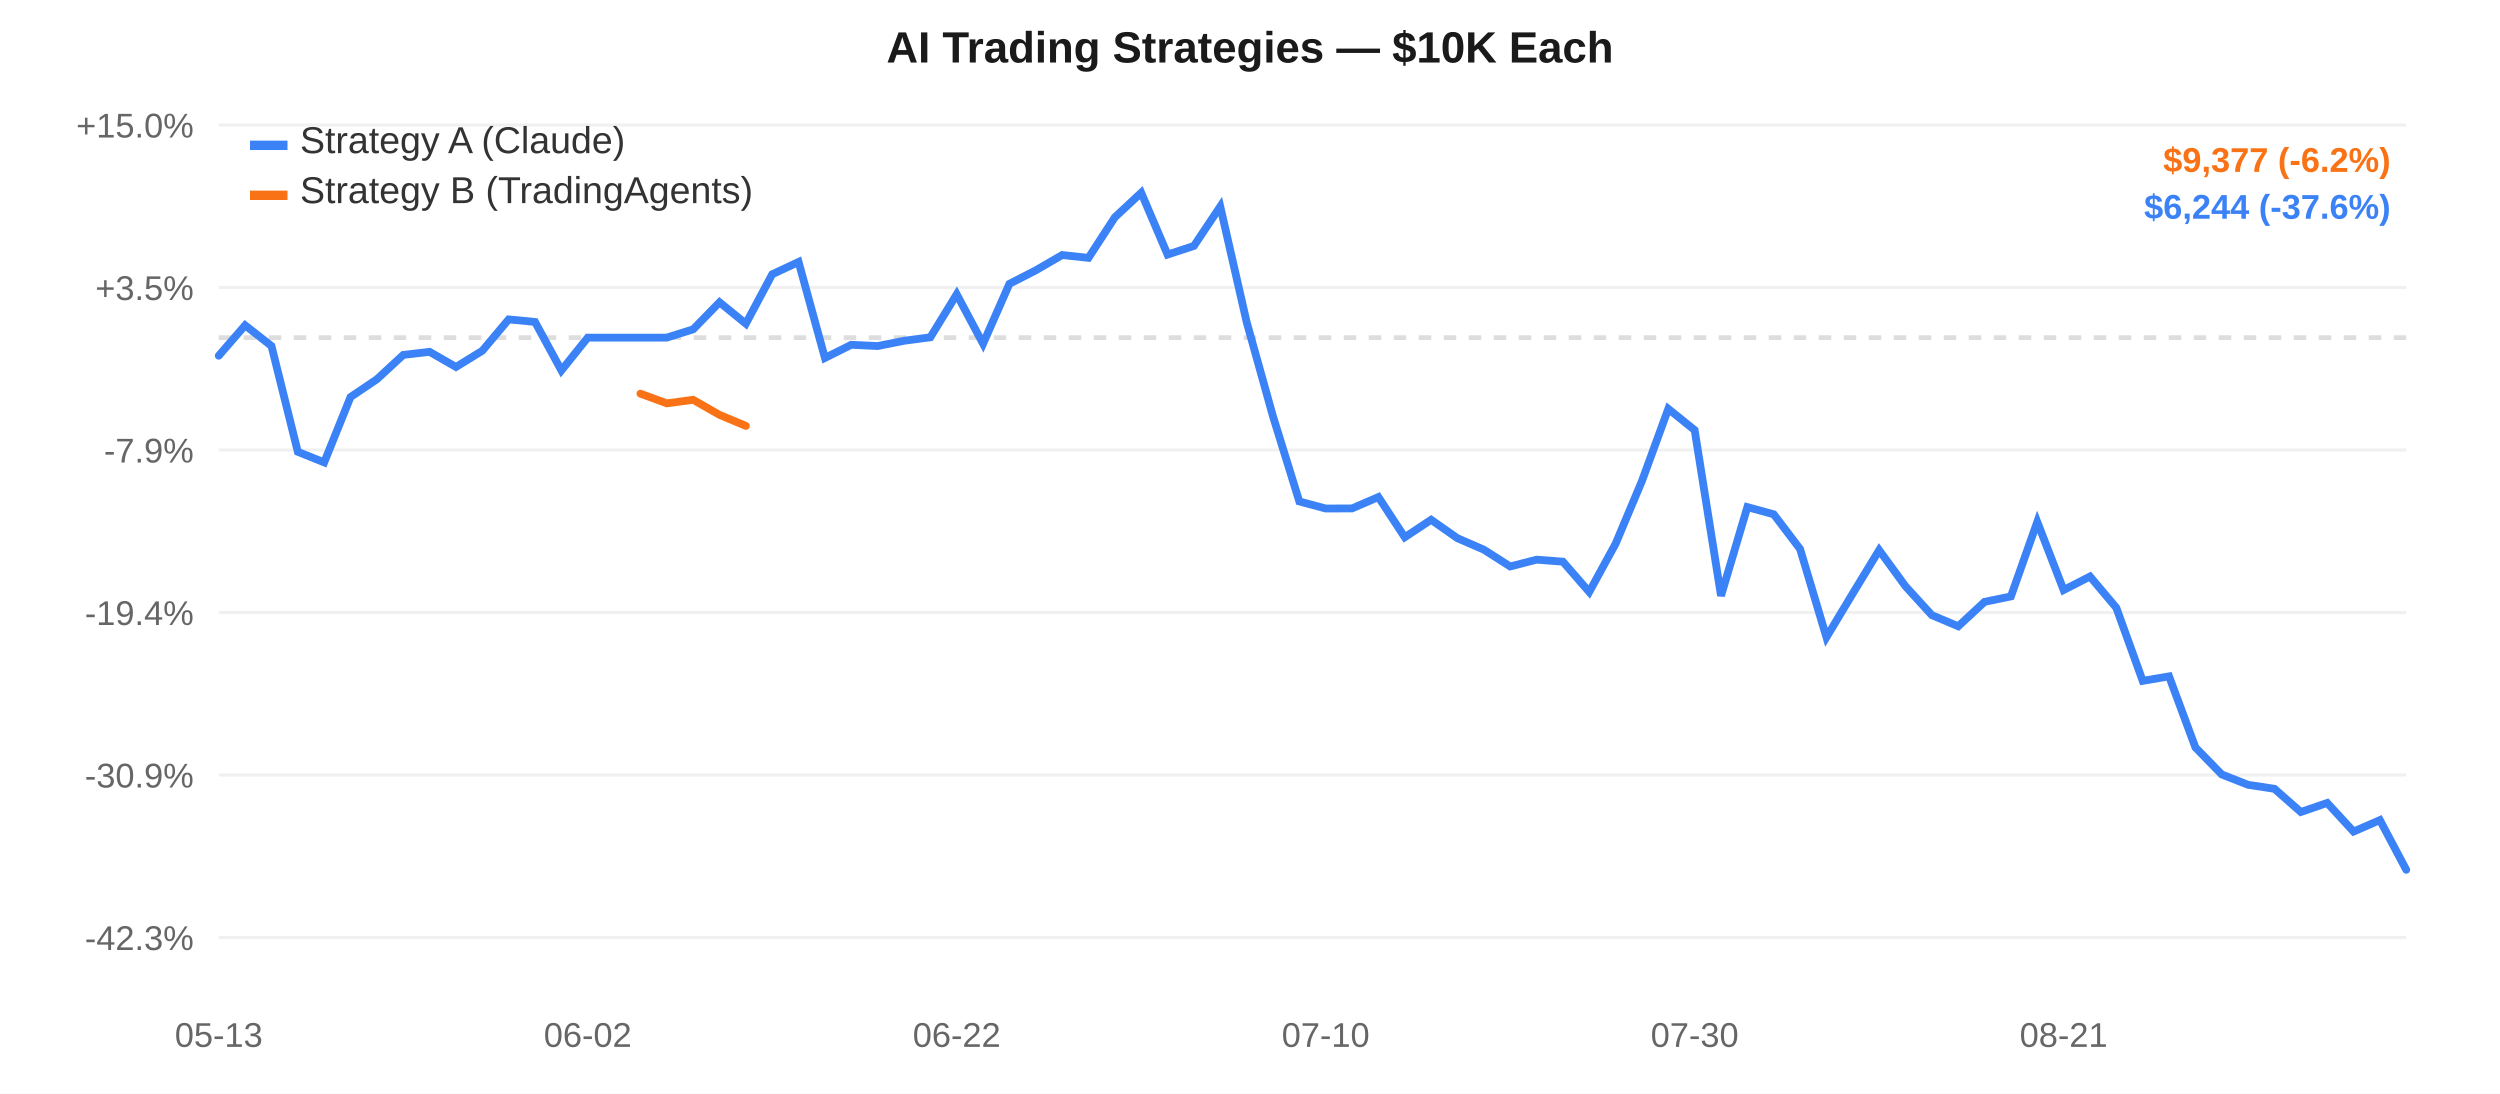
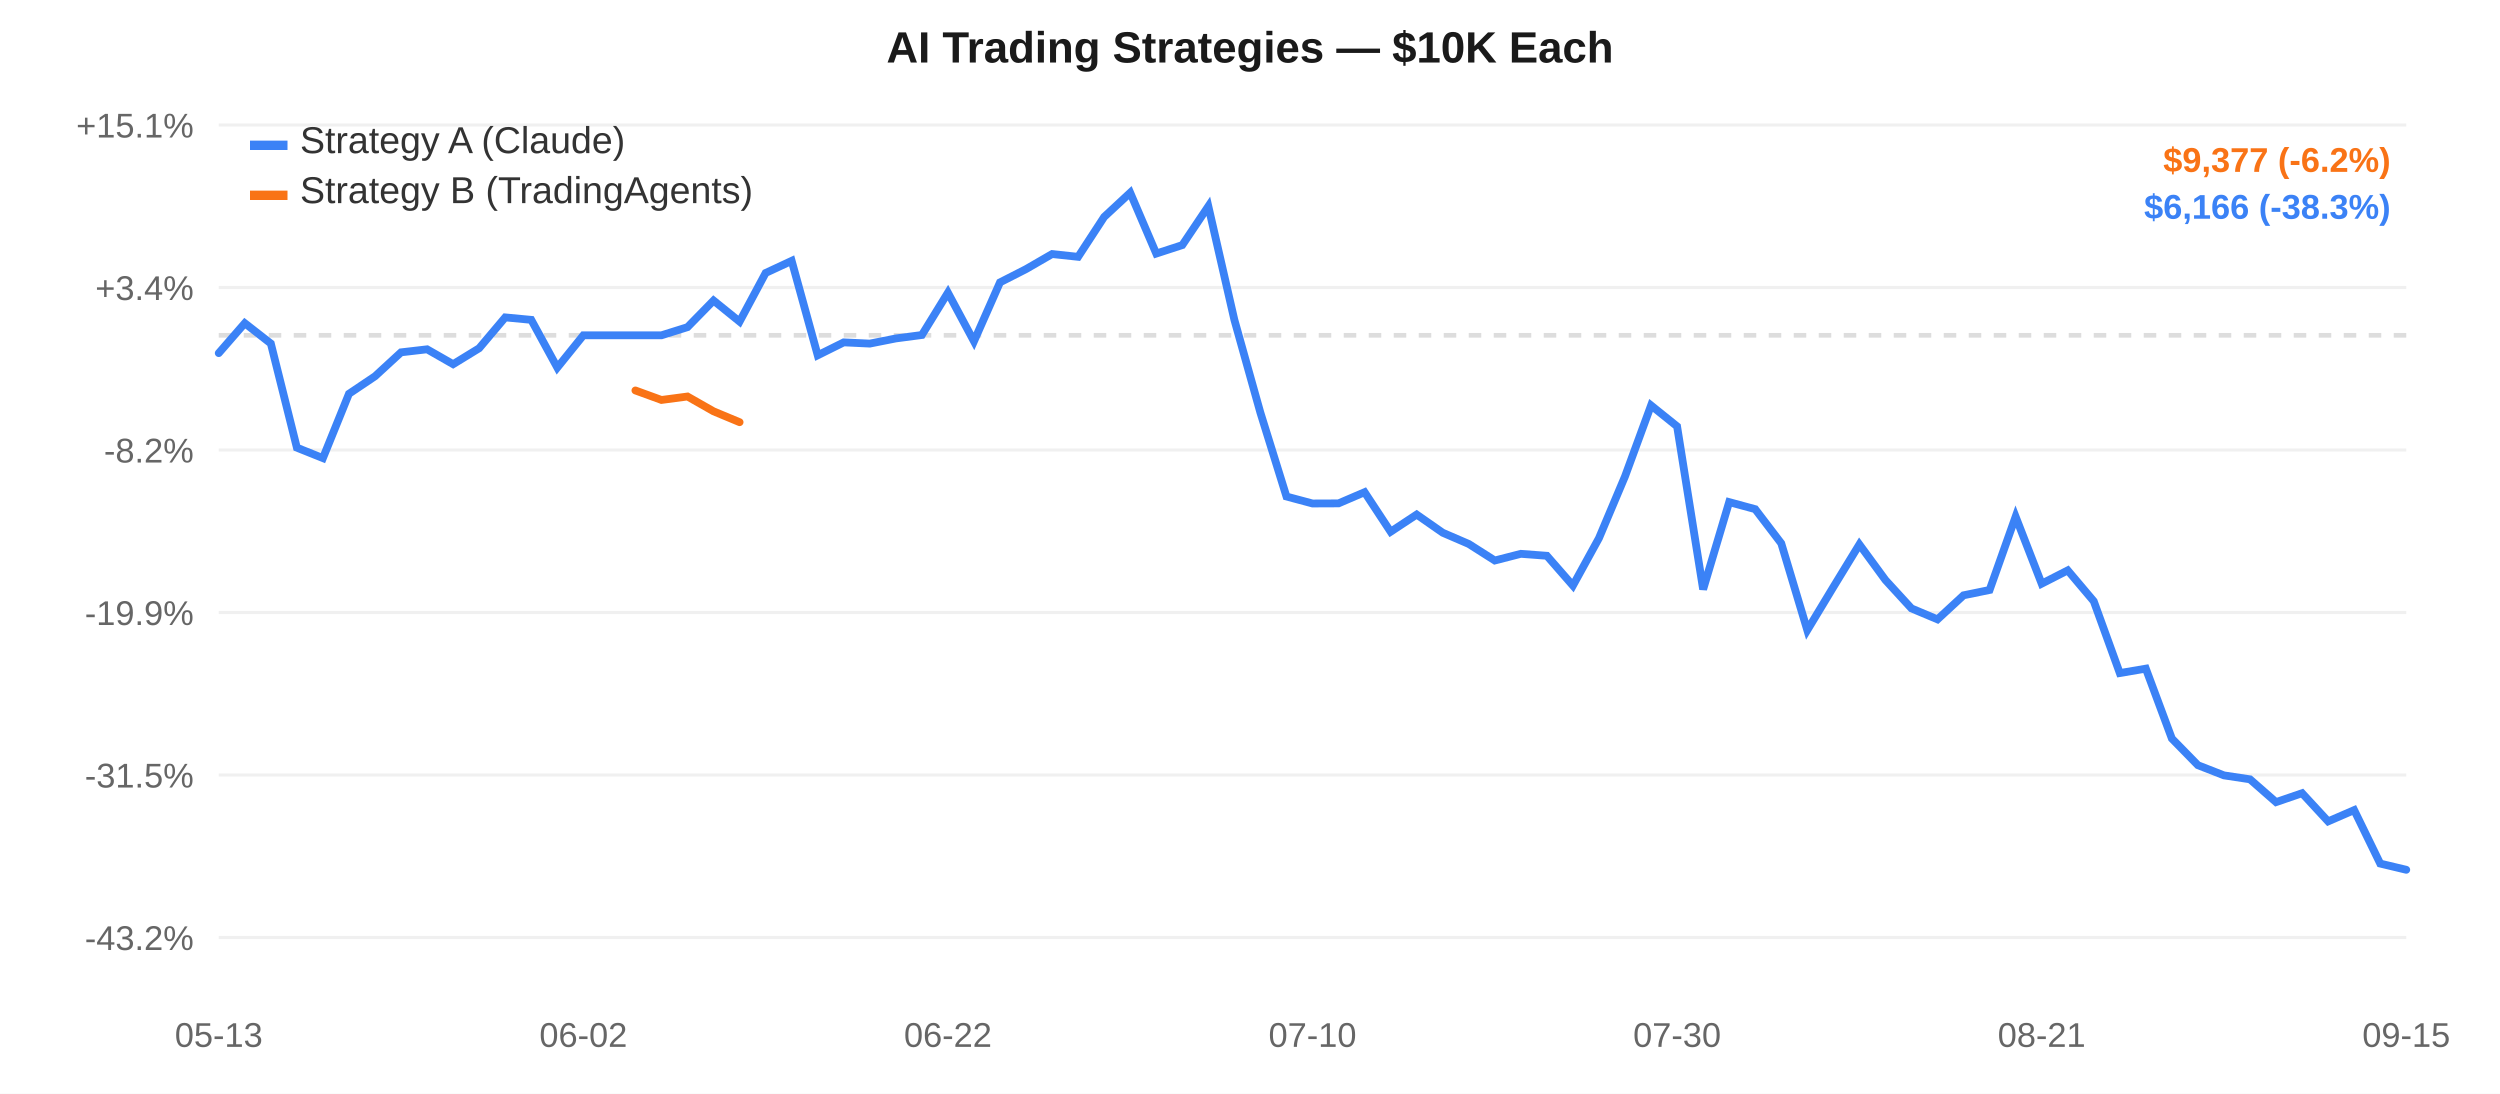
<svg xmlns="http://www.w3.org/2000/svg" width="800" height="350" style="font-family:-apple-system,Arial,sans-serif;">
  <rect width="800" height="350" fill="#ffffff" />
  <line x1="70" y1="40.0" x2="770" y2="40.0" stroke="#f0f0f0" stroke-width="1" />
-   <text x="62" y="44.0" text-anchor="end" fill="#666" font-size="11">+15.0%</text>
+   <text x="62" y="44.0" text-anchor="end" fill="#666" font-size="11">+15.1%</text>
  <line x1="70" y1="92.0" x2="770" y2="92.0" stroke="#f0f0f0" stroke-width="1" />
-   <text x="62" y="96.0" text-anchor="end" fill="#666" font-size="11">+3.5%</text>
+   <text x="62" y="96.0" text-anchor="end" fill="#666" font-size="11">+3.4%</text>
  <line x1="70" y1="144.0" x2="770" y2="144.0" stroke="#f0f0f0" stroke-width="1" />
-   <text x="62" y="148.0" text-anchor="end" fill="#666" font-size="11">-7.9%</text>
+   <text x="62" y="148.0" text-anchor="end" fill="#666" font-size="11">-8.2%</text>
  <line x1="70" y1="196.0" x2="770" y2="196.0" stroke="#f0f0f0" stroke-width="1" />
-   <text x="62" y="200.0" text-anchor="end" fill="#666" font-size="11">-19.4%</text>
+   <text x="62" y="200.0" text-anchor="end" fill="#666" font-size="11">-19.9%</text>
  <line x1="70" y1="248.0" x2="770" y2="248.0" stroke="#f0f0f0" stroke-width="1" />
-   <text x="62" y="252.0" text-anchor="end" fill="#666" font-size="11">-30.9%</text>
+   <text x="62" y="252.0" text-anchor="end" fill="#666" font-size="11">-31.5%</text>
  <line x1="70" y1="300.0" x2="770" y2="300.0" stroke="#f0f0f0" stroke-width="1" />
-   <text x="62" y="304.0" text-anchor="end" fill="#666" font-size="11">-42.3%</text>
-   <line x1="70" y1="108.037" x2="770" y2="108.037" stroke="#ddd" stroke-width="1.5" stroke-dasharray="4,4" />
+   <text x="62" y="304.0" text-anchor="end" fill="#666" font-size="11">-43.2%</text>
+   <line x1="70" y1="107.297" x2="770" y2="107.297" stroke="#ddd" stroke-width="1.5" stroke-dasharray="4,4" />
  <text x="70.0" y="335" text-anchor="middle" fill="#666" font-size="11">05-13</text>
-   <text x="188.072" y="335" text-anchor="middle" fill="#666" font-size="11">06-02</text>
-   <text x="306.145" y="335" text-anchor="middle" fill="#666" font-size="11">06-22</text>
-   <text x="424.217" y="335" text-anchor="middle" fill="#666" font-size="11">07-10</text>
-   <text x="542.289" y="335" text-anchor="middle" fill="#666" font-size="11">07-30</text>
-   <text x="660.361" y="335" text-anchor="middle" fill="#666" font-size="11">08-21</text>
-   <path d="M 70.0,113.829 L 78.434,104.098 L 86.867,110.71 L 95.301,144.578 L 103.735,147.972 L 112.169,127.053 L 120.602,121.363 L 129.036,113.575 L 137.47,112.589 L 145.904,117.432 L 154.337,112.241 L 162.771,102.213 L 171.205,103.014 L 179.639,118.538 L 188.072,108.037 L 196.506,108.037 L 204.94,108.037 L 213.373,108.037 L 221.807,105.385 L 230.241,96.731 L 238.675,103.58 L 247.108,87.77 L 255.542,83.829 L 263.976,114.537 L 272.41,110.332 L 280.843,110.736 L 289.277,109.055 L 297.711,107.938 L 306.145,94.174 L 314.578,109.995 L 323.012,90.828 L 331.446,86.508 L 339.88,81.612 L 348.313,82.517 L 356.747,69.538 L 365.181,61.667 L 373.614,81.461 L 382.048,78.699 L 390.482,66.08 L 398.916,103.01 L 407.349,133.219 L 415.783,160.46 L 424.217,162.726 L 432.651,162.691 L 441.084,159.051 L 449.518,171.92 L 457.952,166.328 L 466.386,172.232 L 474.819,175.885 L 483.253,181.269 L 491.687,179.097 L 500.12,179.733 L 508.554,189.425 L 516.988,174.002 L 525.422,153.925 L 533.855,130.836 L 542.289,137.643 L 550.723,190.657 L 559.157,162.273 L 567.59,164.575 L 576.024,175.679 L 584.458,203.924 L 592.892,189.902 L 601.325,176.047 L 609.759,187.606 L 618.193,196.85 L 626.627,200.408 L 635.06,192.588 L 643.494,190.853 L 651.928,167.005 L 660.361,188.809 L 668.795,184.478 L 677.229,194.502 L 685.663,217.871 L 694.096,216.433 L 702.53,239.172 L 710.964,247.831 L 719.398,251.144 L 727.831,252.422 L 736.265,259.843 L 744.699,256.935 L 753.133,266.103 L 761.566,262.431 L 770.0,278.333" fill="none" stroke="#3b82f6" stroke-width="2.5" stroke-linecap="round" />
-   <path d="M 204.94,125.974 L 213.373,129.062 L 221.807,127.939 L 230.241,132.757 L 238.675,136.286" fill="none" stroke="#f97316" stroke-width="2.5" stroke-linecap="round" />
+   <text x="186.667" y="335" text-anchor="middle" fill="#666" font-size="11">06-02</text>
+   <text x="303.333" y="335" text-anchor="middle" fill="#666" font-size="11">06-22</text>
+   <text x="420.0" y="335" text-anchor="middle" fill="#666" font-size="11">07-10</text>
+   <text x="536.667" y="335" text-anchor="middle" fill="#666" font-size="11">07-30</text>
+   <text x="653.333" y="335" text-anchor="middle" fill="#666" font-size="11">08-21</text>
+   <text x="770.0" y="335" text-anchor="middle" fill="#666" font-size="11">09-15</text>
+   <path d="M 70.0,112.997 L 78.333,103.422 L 86.667,109.928 L 95.0,143.256 L 103.333,146.596 L 111.667,126.011 L 120.0,120.411 L 128.333,112.747 L 136.667,111.777 L 145.0,116.543 L 153.333,111.435 L 161.667,101.566 L 170.0,102.354 L 178.333,117.631 L 186.667,107.297 L 195.0,107.297 L 203.333,107.297 L 211.667,107.297 L 220.0,104.688 L 228.333,96.172 L 236.667,102.912 L 245.0,87.353 L 253.333,83.475 L 261.667,113.694 L 270.0,109.556 L 278.333,109.954 L 286.667,108.3 L 295.0,107.2 L 303.333,93.656 L 311.667,109.224 L 320.0,90.363 L 328.333,86.112 L 336.667,81.294 L 345.0,82.185 L 353.333,69.413 L 361.667,61.667 L 370.0,81.145 L 378.333,78.428 L 386.667,66.01 L 395.0,102.351 L 403.333,132.078 L 411.667,158.885 L 420.0,161.115 L 428.333,161.08 L 436.667,157.498 L 445.0,170.162 L 453.333,164.659 L 461.667,170.469 L 470.0,174.064 L 478.333,179.362 L 486.667,177.224 L 495,177.851 L 503.333,187.388 L 511.667,172.21 L 520.0,152.454 L 528.333,129.733 L 536.667,136.432 L 545.0,188.6 L 553.333,160.669 L 561.667,162.934 L 570.0,173.861 L 578.333,201.656 L 586.667,187.857 L 595.0,174.223 L 603.333,185.598 L 611.667,194.694 L 620.0,198.196 L 628.333,190.5 L 636.667,188.793 L 645.0,165.325 L 653.333,186.782 L 661.667,182.52 L 670.0,192.384 L 678.333,215.381 L 686.667,213.965 L 695.0,236.342 L 703.333,244.863 L 711.667,248.123 L 720.0,249.381 L 728.333,256.683 L 736.667,253.822 L 745.0,262.843 L 753.333,259.23 L 761.667,276.339 L 770.0,278.333" fill="none" stroke="#3b82f6" stroke-width="2.5" stroke-linecap="round" />
+   <path d="M 203.333,124.949 L 211.667,127.987 L 220.0,126.883 L 228.333,131.624 L 236.667,135.096" fill="none" stroke="#f97316" stroke-width="2.5" stroke-linecap="round" />
  <rect x="80" y="45" width="12" height="3" fill="#3b82f6" />
  <text x="96" y="49" fill="#333" font-size="12">Strategy A (Claude)</text>
  <rect x="80" y="61" width="12" height="3" fill="#f97316" />
  <text x="96" y="65" fill="#333" font-size="12">Strategy B (TradingAgents)</text>
  <text x="400.0" y="20" text-anchor="middle" fill="#1a1a1a" font-size="14" font-weight="600">AI Trading Strategies — $10K Each</text>
  <text x="765" y="55" text-anchor="end" fill="#f97316" font-size="11" font-weight="600">$9,377 (-6.2%)</text>
-   <text x="765" y="70" text-anchor="end" fill="#3b82f6" font-size="11" font-weight="600">$6,244 (-37.6%)</text>
+   <text x="765" y="70" text-anchor="end" fill="#3b82f6" font-size="11" font-weight="600">$6,166 (-38.3%)</text>
</svg>
